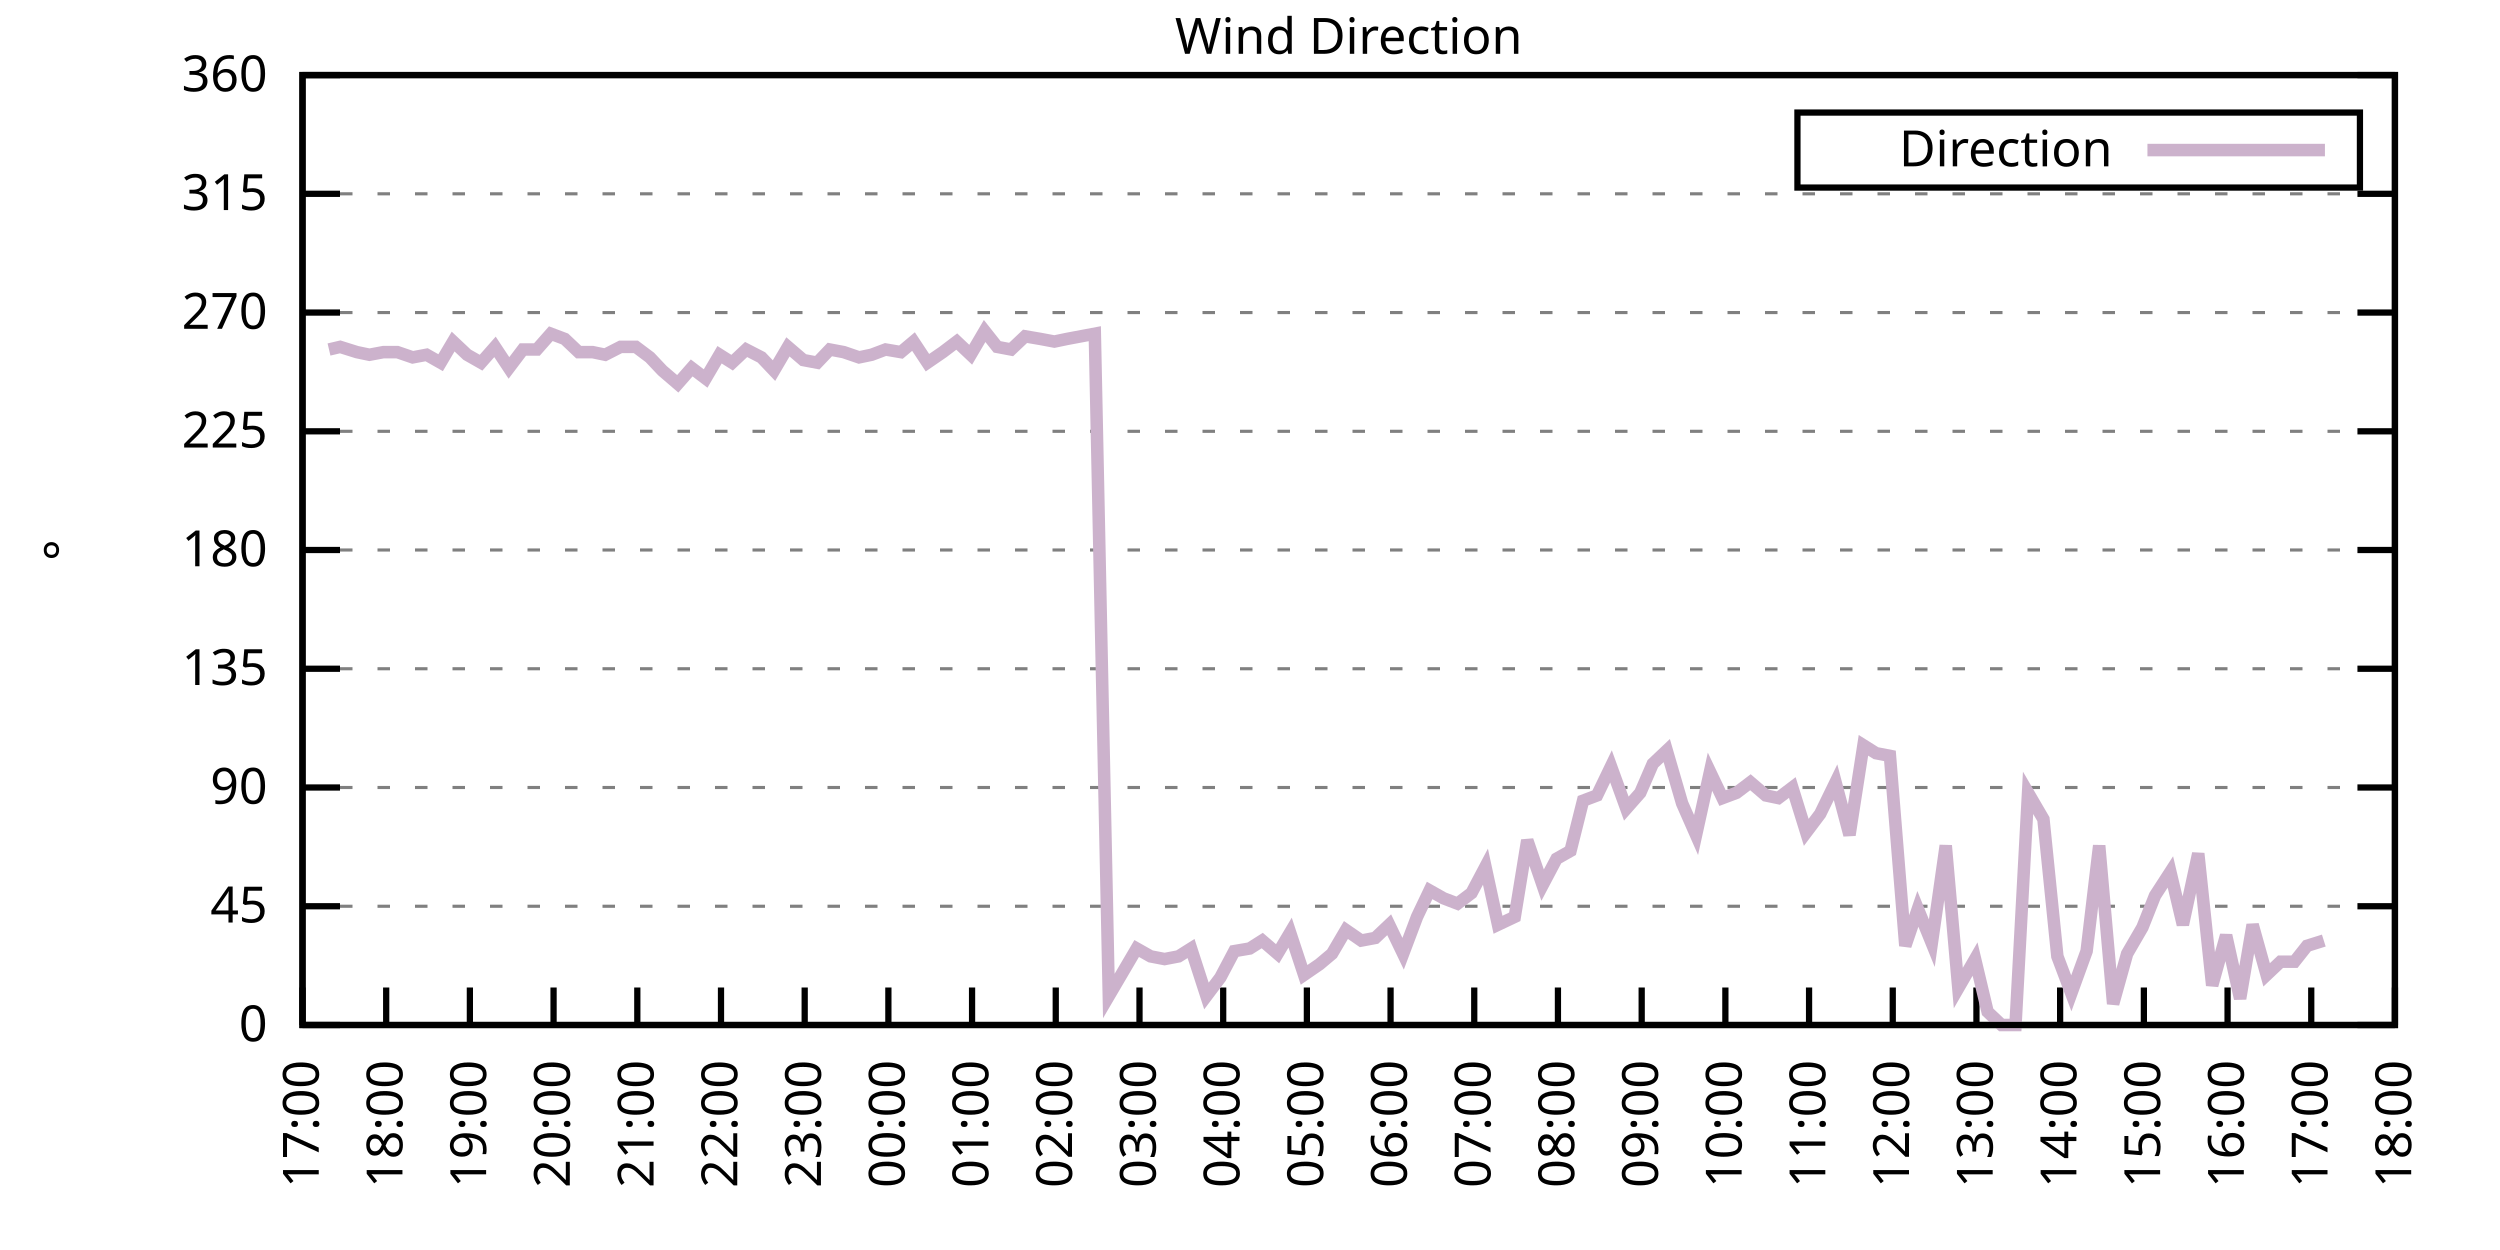
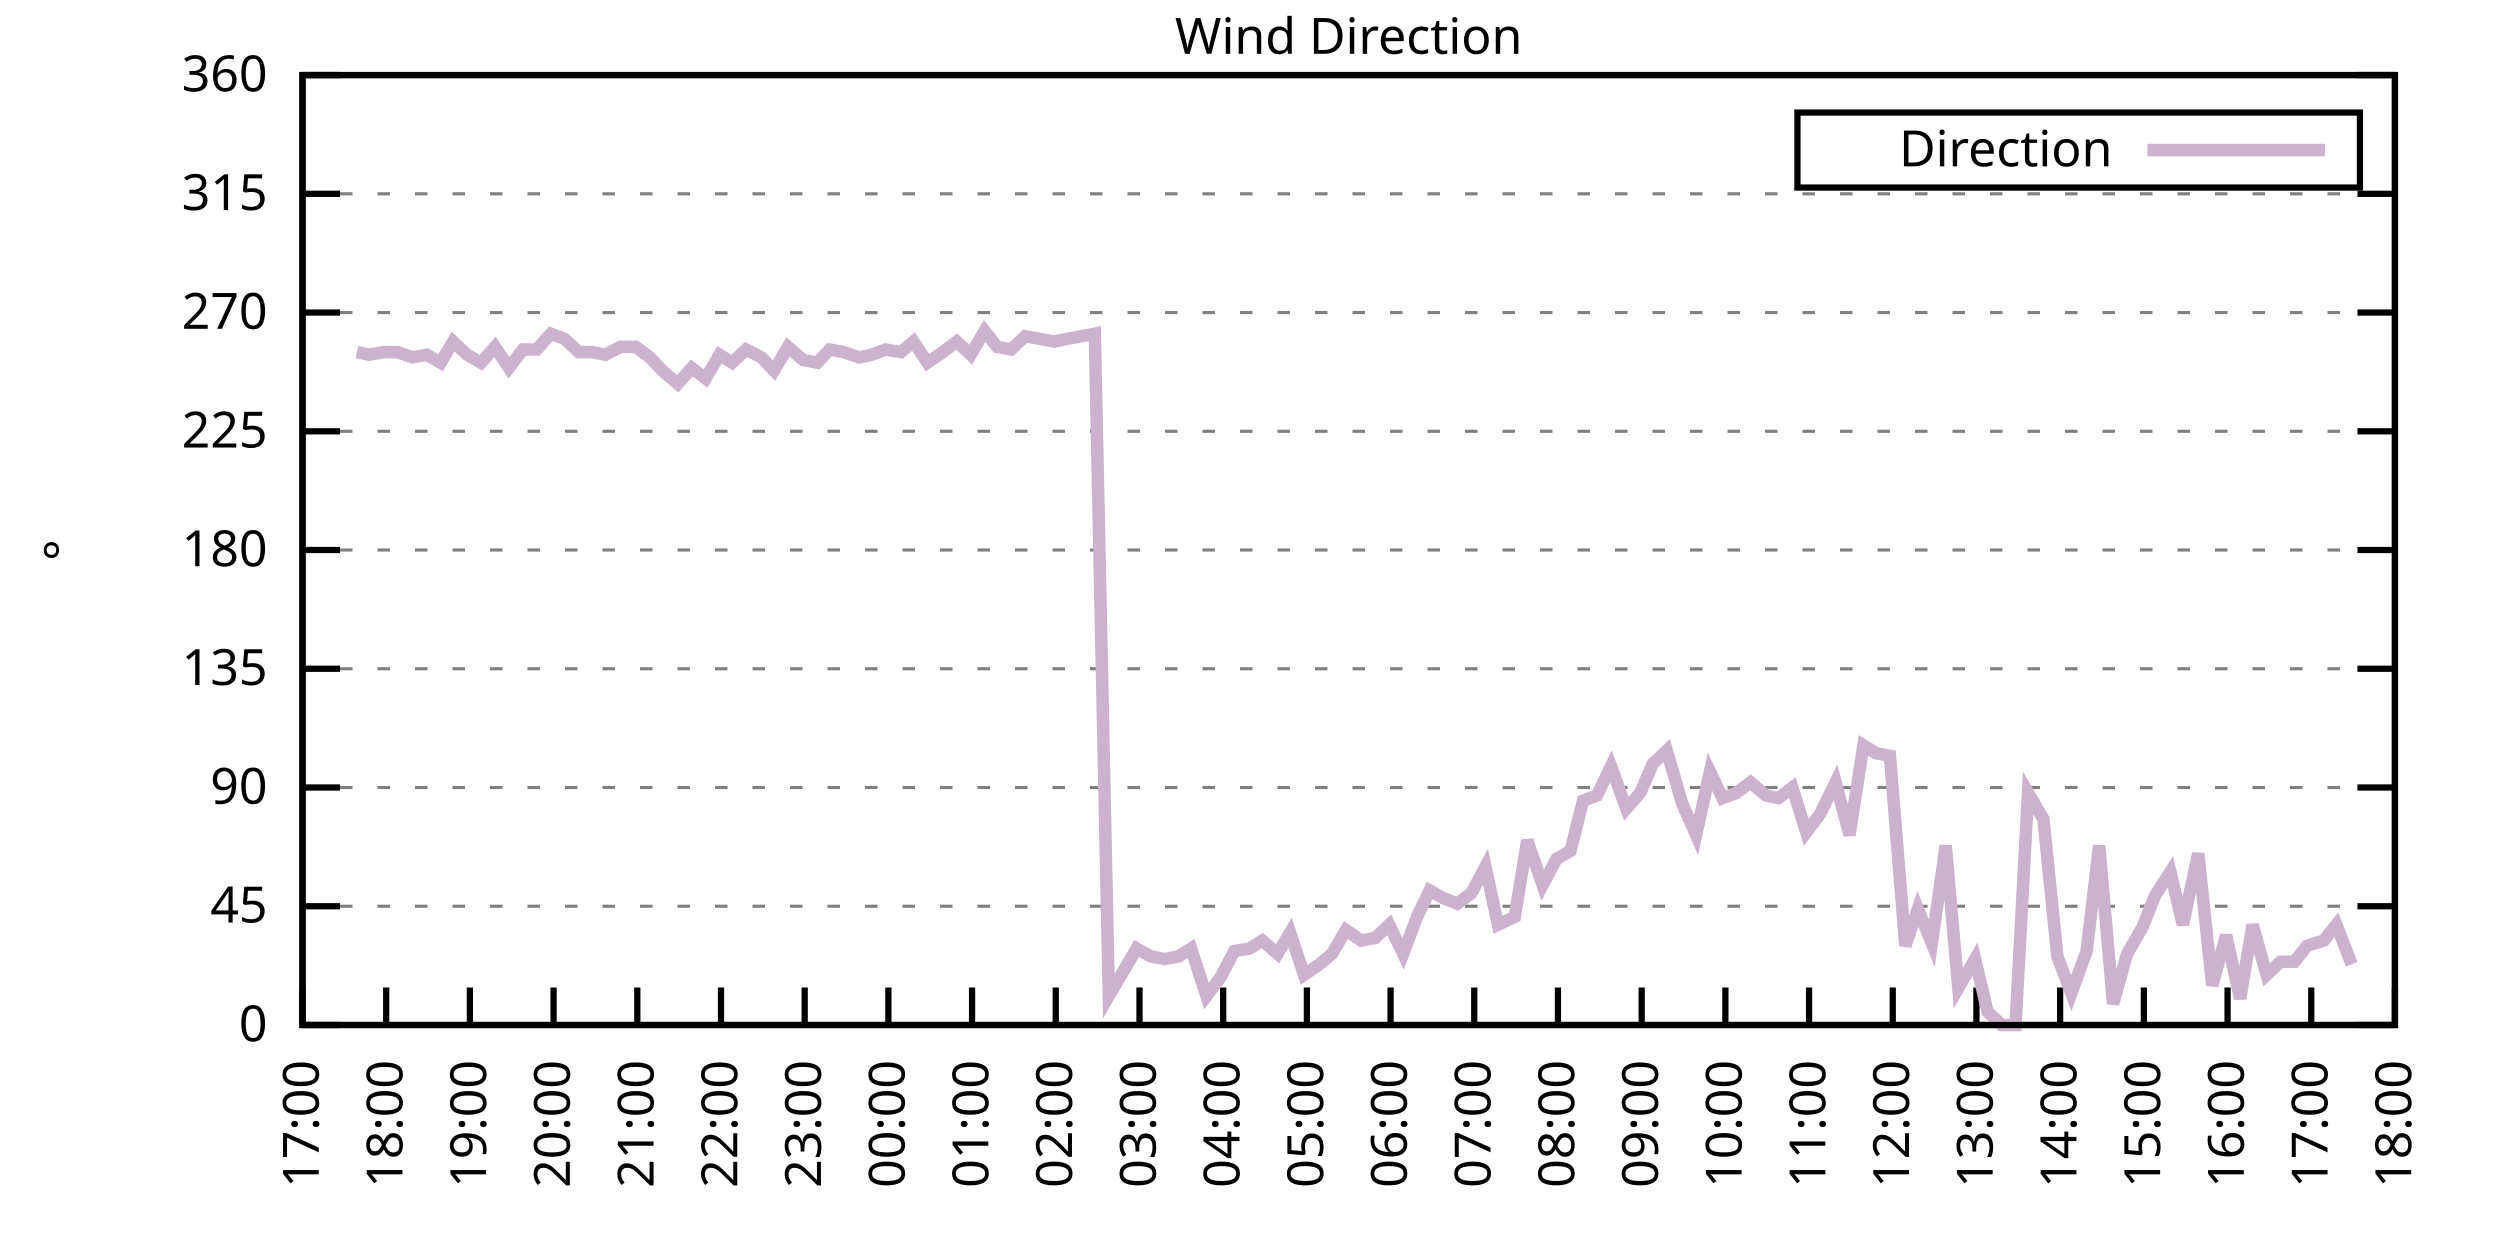
<svg xmlns="http://www.w3.org/2000/svg" xmlns:xlink="http://www.w3.org/1999/xlink" width="400" height="200" viewBox="0 0 400 200">
  <g id="gnuplot_canvas">
    <rect x="0" y="0" width="400" height="200" fill="none" />
    <defs>
      <circle id="gpDot" r="0.5" stroke-width="0.5" stroke="currentColor" />
      <path id="gpPt0" stroke-width="0.333" stroke="currentColor" d="M-1,0 h2 M0,-1 v2" />
      <path id="gpPt1" stroke-width="0.333" stroke="currentColor" d="M-1,-1 L1,1 M1,-1 L-1,1" />
      <path id="gpPt2" stroke-width="0.333" stroke="currentColor" d="M-1,0 L1,0 M0,-1 L0,1 M-1,-1 L1,1 M-1,1 L1,-1" />
      <rect id="gpPt3" stroke-width="0.333" stroke="currentColor" x="-1" y="-1" width="2" height="2" />
      <rect id="gpPt4" stroke-width="0.333" stroke="currentColor" fill="currentColor" x="-1" y="-1" width="2" height="2" />
      <circle id="gpPt5" stroke-width="0.333" stroke="currentColor" cx="0" cy="0" r="1" />
      <use xlink:href="#gpPt5" id="gpPt6" fill="currentColor" stroke="none" />
      <path id="gpPt7" stroke-width="0.333" stroke="currentColor" d="M0,-1.33 L-1.33,0.67 L1.33,0.67 z" />
      <use xlink:href="#gpPt7" id="gpPt8" fill="currentColor" stroke="none" />
      <use xlink:href="#gpPt7" id="gpPt9" stroke="currentColor" transform="rotate(180)" />
      <use xlink:href="#gpPt9" id="gpPt10" fill="currentColor" stroke="none" />
      <use xlink:href="#gpPt3" id="gpPt11" stroke="currentColor" transform="rotate(45)" />
      <use xlink:href="#gpPt11" id="gpPt12" fill="currentColor" stroke="none" />
      <path id="gpPt13" stroke-width="0.333" stroke="currentColor" d="M0,1.330 L1.265,0.411 L0.782,-1.067 L-0.782,-1.076 L-1.265,0.411 z" />
      <use xlink:href="#gpPt13" id="gpPt14" fill="currentColor" stroke="none" />
      <filter id="textbox" filterUnits="objectBoundingBox" x="0" y="0" height="1" width="1">
        <feFlood flood-color="white" flood-opacity="1" result="bgnd" />
        <feComposite in="SourceGraphic" in2="bgnd" operator="atop" />
      </filter>
      <filter id="greybox" filterUnits="objectBoundingBox" x="0" y="0" height="1" width="1">
        <feFlood flood-color="lightgrey" flood-opacity="1" result="grey" />
        <feComposite in="SourceGraphic" in2="grey" operator="atop" />
      </filter>
    </defs>
    <g fill="none" color="white" stroke="currentColor" stroke-width="1.00" stroke-linecap="butt" stroke-linejoin="miter">
</g>
    <g fill="none" color="black" stroke="currentColor" stroke-width="1.00" stroke-linecap="butt" stroke-linejoin="miter">
      <g stroke="none" shape-rendering="crispEdges">
        <polygon fill="rgb(255, 255, 255)" points="48.40,164.00 383.18,164.00 383.18,12.02 48.40,12.02 " />
      </g>
    </g>
    <g fill="none" color="black" stroke="currentColor" stroke-width="1.00" stroke-linecap="butt" stroke-linejoin="miter">
</g>
    <g fill="none" color="black" stroke="black" stroke-width="0.50" stroke-linecap="butt" stroke-linejoin="miter">
</g>
    <g fill="none" color="gray" stroke="currentColor" stroke-width="0.50" stroke-linecap="butt" stroke-linejoin="miter">
      <path stroke="gray" stroke-dasharray="2,4" class="gridline" d="M48.40,164.00 L383.19,164.00  " />
    </g>
    <g fill="none" color="gray" stroke="gray" stroke-width="1.00" stroke-linecap="butt" stroke-linejoin="miter">
</g>
    <g fill="none" color="black" stroke="currentColor" stroke-width="1.00" stroke-linecap="butt" stroke-linejoin="miter">
      <path stroke="black" d="M48.40,164.00 L54.40,164.00 M383.19,164.00 L377.19,164.00  " />
      <g transform="translate(42.80,166.60)" stroke="none" fill="black" font-family="Sans" font-size="8.00" text-anchor="end">
        <text>
          <tspan font-family="Sans"> 0</tspan>
        </text>
      </g>
    </g>
    <g fill="none" color="black" stroke="currentColor" stroke-width="1.00" stroke-linecap="butt" stroke-linejoin="miter">
</g>
    <g fill="none" color="black" stroke="black" stroke-width="0.50" stroke-linecap="butt" stroke-linejoin="miter">
</g>
    <g fill="none" color="gray" stroke="currentColor" stroke-width="0.50" stroke-linecap="butt" stroke-linejoin="miter">
      <path stroke="gray" stroke-dasharray="2,4" class="gridline" d="M48.40,145.00 L383.19,145.00  " />
    </g>
    <g fill="none" color="gray" stroke="gray" stroke-width="1.00" stroke-linecap="butt" stroke-linejoin="miter">
</g>
    <g fill="none" color="black" stroke="currentColor" stroke-width="1.00" stroke-linecap="butt" stroke-linejoin="miter">
      <path stroke="black" d="M48.40,145.00 L54.40,145.00 M383.19,145.00 L377.19,145.00  " />
      <g transform="translate(42.80,147.60)" stroke="none" fill="black" font-family="Sans" font-size="8.00" text-anchor="end">
        <text>
          <tspan font-family="Sans"> 45</tspan>
        </text>
      </g>
    </g>
    <g fill="none" color="black" stroke="currentColor" stroke-width="1.00" stroke-linecap="butt" stroke-linejoin="miter">
</g>
    <g fill="none" color="black" stroke="black" stroke-width="0.50" stroke-linecap="butt" stroke-linejoin="miter">
</g>
    <g fill="none" color="gray" stroke="currentColor" stroke-width="0.50" stroke-linecap="butt" stroke-linejoin="miter">
      <path stroke="gray" stroke-dasharray="2,4" class="gridline" d="M48.40,126.00 L383.19,126.00  " />
    </g>
    <g fill="none" color="gray" stroke="gray" stroke-width="1.00" stroke-linecap="butt" stroke-linejoin="miter">
</g>
    <g fill="none" color="black" stroke="currentColor" stroke-width="1.00" stroke-linecap="butt" stroke-linejoin="miter">
      <path stroke="black" d="M48.40,126.00 L54.40,126.00 M383.19,126.00 L377.19,126.00  " />
      <g transform="translate(42.80,128.60)" stroke="none" fill="black" font-family="Sans" font-size="8.00" text-anchor="end">
        <text>
          <tspan font-family="Sans"> 90</tspan>
        </text>
      </g>
    </g>
    <g fill="none" color="black" stroke="currentColor" stroke-width="1.00" stroke-linecap="butt" stroke-linejoin="miter">
</g>
    <g fill="none" color="black" stroke="black" stroke-width="0.50" stroke-linecap="butt" stroke-linejoin="miter">
</g>
    <g fill="none" color="gray" stroke="currentColor" stroke-width="0.50" stroke-linecap="butt" stroke-linejoin="miter">
      <path stroke="gray" stroke-dasharray="2,4" class="gridline" d="M48.40,107.00 L383.19,107.00  " />
    </g>
    <g fill="none" color="gray" stroke="gray" stroke-width="1.00" stroke-linecap="butt" stroke-linejoin="miter">
</g>
    <g fill="none" color="black" stroke="currentColor" stroke-width="1.00" stroke-linecap="butt" stroke-linejoin="miter">
      <path stroke="black" d="M48.40,107.00 L54.40,107.00 M383.19,107.00 L377.19,107.00  " />
      <g transform="translate(42.80,109.60)" stroke="none" fill="black" font-family="Sans" font-size="8.00" text-anchor="end">
        <text>
          <tspan font-family="Sans"> 135</tspan>
        </text>
      </g>
    </g>
    <g fill="none" color="black" stroke="currentColor" stroke-width="1.00" stroke-linecap="butt" stroke-linejoin="miter">
</g>
    <g fill="none" color="black" stroke="black" stroke-width="0.50" stroke-linecap="butt" stroke-linejoin="miter">
</g>
    <g fill="none" color="gray" stroke="currentColor" stroke-width="0.50" stroke-linecap="butt" stroke-linejoin="miter">
      <path stroke="gray" stroke-dasharray="2,4" class="gridline" d="M48.40,88.00 L383.19,88.00  " />
    </g>
    <g fill="none" color="gray" stroke="gray" stroke-width="1.00" stroke-linecap="butt" stroke-linejoin="miter">
</g>
    <g fill="none" color="black" stroke="currentColor" stroke-width="1.00" stroke-linecap="butt" stroke-linejoin="miter">
      <path stroke="black" d="M48.40,88.00 L54.40,88.00 M383.19,88.00 L377.19,88.00  " />
      <g transform="translate(42.80,90.60)" stroke="none" fill="black" font-family="Sans" font-size="8.00" text-anchor="end">
        <text>
          <tspan font-family="Sans"> 180</tspan>
        </text>
      </g>
    </g>
    <g fill="none" color="black" stroke="currentColor" stroke-width="1.00" stroke-linecap="butt" stroke-linejoin="miter">
</g>
    <g fill="none" color="black" stroke="black" stroke-width="0.50" stroke-linecap="butt" stroke-linejoin="miter">
</g>
    <g fill="none" color="gray" stroke="currentColor" stroke-width="0.50" stroke-linecap="butt" stroke-linejoin="miter">
      <path stroke="gray" stroke-dasharray="2,4" class="gridline" d="M48.40,69.01 L383.19,69.01  " />
    </g>
    <g fill="none" color="gray" stroke="gray" stroke-width="1.00" stroke-linecap="butt" stroke-linejoin="miter">
</g>
    <g fill="none" color="black" stroke="currentColor" stroke-width="1.00" stroke-linecap="butt" stroke-linejoin="miter">
      <path stroke="black" d="M48.40,69.01 L54.40,69.01 M383.19,69.01 L377.19,69.01  " />
      <g transform="translate(42.80,71.61)" stroke="none" fill="black" font-family="Sans" font-size="8.00" text-anchor="end">
        <text>
          <tspan font-family="Sans"> 225</tspan>
        </text>
      </g>
    </g>
    <g fill="none" color="black" stroke="currentColor" stroke-width="1.00" stroke-linecap="butt" stroke-linejoin="miter">
</g>
    <g fill="none" color="black" stroke="black" stroke-width="0.50" stroke-linecap="butt" stroke-linejoin="miter">
</g>
    <g fill="none" color="gray" stroke="currentColor" stroke-width="0.50" stroke-linecap="butt" stroke-linejoin="miter">
      <path stroke="gray" stroke-dasharray="2,4" class="gridline" d="M48.40,50.01 L383.19,50.01  " />
    </g>
    <g fill="none" color="gray" stroke="gray" stroke-width="1.00" stroke-linecap="butt" stroke-linejoin="miter">
</g>
    <g fill="none" color="black" stroke="currentColor" stroke-width="1.00" stroke-linecap="butt" stroke-linejoin="miter">
      <path stroke="black" d="M48.40,50.01 L54.40,50.01 M383.19,50.01 L377.19,50.01  " />
      <g transform="translate(42.80,52.61)" stroke="none" fill="black" font-family="Sans" font-size="8.00" text-anchor="end">
        <text>
          <tspan font-family="Sans"> 270</tspan>
        </text>
      </g>
    </g>
    <g fill="none" color="black" stroke="currentColor" stroke-width="1.00" stroke-linecap="butt" stroke-linejoin="miter">
</g>
    <g fill="none" color="black" stroke="black" stroke-width="0.50" stroke-linecap="butt" stroke-linejoin="miter">
</g>
    <g fill="none" color="gray" stroke="currentColor" stroke-width="0.50" stroke-linecap="butt" stroke-linejoin="miter">
      <path stroke="gray" stroke-dasharray="2,4" class="gridline" d="M48.40,31.01 L383.19,31.01  " />
    </g>
    <g fill="none" color="gray" stroke="gray" stroke-width="1.00" stroke-linecap="butt" stroke-linejoin="miter">
</g>
    <g fill="none" color="black" stroke="currentColor" stroke-width="1.00" stroke-linecap="butt" stroke-linejoin="miter">
      <path stroke="black" d="M48.40,31.01 L54.40,31.01 M383.19,31.01 L377.19,31.01  " />
      <g transform="translate(42.80,33.61)" stroke="none" fill="black" font-family="Sans" font-size="8.00" text-anchor="end">
        <text>
          <tspan font-family="Sans"> 315</tspan>
        </text>
      </g>
    </g>
    <g fill="none" color="black" stroke="currentColor" stroke-width="1.00" stroke-linecap="butt" stroke-linejoin="miter">
</g>
    <g fill="none" color="black" stroke="black" stroke-width="0.50" stroke-linecap="butt" stroke-linejoin="miter">
</g>
    <g fill="none" color="gray" stroke="currentColor" stroke-width="0.50" stroke-linecap="butt" stroke-linejoin="miter">
      <path stroke="gray" stroke-dasharray="2,4" class="gridline" d="M48.40,12.01 L383.19,12.01  " />
    </g>
    <g fill="none" color="gray" stroke="gray" stroke-width="1.00" stroke-linecap="butt" stroke-linejoin="miter">
</g>
    <g fill="none" color="black" stroke="currentColor" stroke-width="1.00" stroke-linecap="butt" stroke-linejoin="miter">
      <path stroke="black" d="M48.40,12.01 L54.40,12.01 M383.19,12.01 L377.19,12.01  " />
      <g transform="translate(42.80,14.61)" stroke="none" fill="black" font-family="Sans" font-size="8.00" text-anchor="end">
        <text>
          <tspan font-family="Sans"> 360</tspan>
        </text>
      </g>
    </g>
    <g fill="none" color="black" stroke="currentColor" stroke-width="1.00" stroke-linecap="butt" stroke-linejoin="miter">
      <path stroke="black" d="M48.40,164.00 L48.40,158.00  " />
      <g transform="translate(51.00,169.60) rotate(270.00)" stroke="none" fill="black" font-family="Sans" font-size="8.00" text-anchor="end">
        <text>
          <tspan font-family="Sans">17:00</tspan>
        </text>
      </g>
    </g>
    <g fill="none" color="black" stroke="currentColor" stroke-width="1.00" stroke-linecap="butt" stroke-linejoin="miter">
      <path stroke="black" d="M61.79,164.00 L61.79,158.00  " />
      <g transform="translate(64.39,169.60) rotate(270.00)" stroke="none" fill="black" font-family="Sans" font-size="8.00" text-anchor="end">
        <text>
          <tspan font-family="Sans">18:00</tspan>
        </text>
      </g>
    </g>
    <g fill="none" color="black" stroke="currentColor" stroke-width="1.00" stroke-linecap="butt" stroke-linejoin="miter">
      <path stroke="black" d="M75.18,164.00 L75.18,158.00  " />
      <g transform="translate(77.78,169.60) rotate(270.00)" stroke="none" fill="black" font-family="Sans" font-size="8.00" text-anchor="end">
        <text>
          <tspan font-family="Sans">19:00</tspan>
        </text>
      </g>
    </g>
    <g fill="none" color="black" stroke="currentColor" stroke-width="1.00" stroke-linecap="butt" stroke-linejoin="miter">
      <path stroke="black" d="M88.57,164.00 L88.57,158.00  " />
      <g transform="translate(91.17,169.60) rotate(270.00)" stroke="none" fill="black" font-family="Sans" font-size="8.00" text-anchor="end">
        <text>
          <tspan font-family="Sans">20:00</tspan>
        </text>
      </g>
    </g>
    <g fill="none" color="black" stroke="currentColor" stroke-width="1.00" stroke-linecap="butt" stroke-linejoin="miter">
      <path stroke="black" d="M101.97,164.00 L101.97,158.00  " />
      <g transform="translate(104.57,169.60) rotate(270.00)" stroke="none" fill="black" font-family="Sans" font-size="8.00" text-anchor="end">
        <text>
          <tspan font-family="Sans">21:00</tspan>
        </text>
      </g>
    </g>
    <g fill="none" color="black" stroke="currentColor" stroke-width="1.00" stroke-linecap="butt" stroke-linejoin="miter">
      <path stroke="black" d="M115.36,164.00 L115.36,158.00  " />
      <g transform="translate(117.96,169.60) rotate(270.00)" stroke="none" fill="black" font-family="Sans" font-size="8.00" text-anchor="end">
        <text>
          <tspan font-family="Sans">22:00</tspan>
        </text>
      </g>
    </g>
    <g fill="none" color="black" stroke="currentColor" stroke-width="1.00" stroke-linecap="butt" stroke-linejoin="miter">
      <path stroke="black" d="M128.75,164.00 L128.75,158.00  " />
      <g transform="translate(131.35,169.60) rotate(270.00)" stroke="none" fill="black" font-family="Sans" font-size="8.00" text-anchor="end">
        <text>
          <tspan font-family="Sans">23:00</tspan>
        </text>
      </g>
    </g>
    <g fill="none" color="black" stroke="currentColor" stroke-width="1.00" stroke-linecap="butt" stroke-linejoin="miter">
      <path stroke="black" d="M142.14,164.00 L142.14,158.00  " />
      <g transform="translate(144.74,169.60) rotate(270.00)" stroke="none" fill="black" font-family="Sans" font-size="8.00" text-anchor="end">
        <text>
          <tspan font-family="Sans">00:00</tspan>
        </text>
      </g>
    </g>
    <g fill="none" color="black" stroke="currentColor" stroke-width="1.00" stroke-linecap="butt" stroke-linejoin="miter">
      <path stroke="black" d="M155.53,164.00 L155.53,158.00  " />
      <g transform="translate(158.13,169.60) rotate(270.00)" stroke="none" fill="black" font-family="Sans" font-size="8.00" text-anchor="end">
        <text>
          <tspan font-family="Sans">01:00</tspan>
        </text>
      </g>
    </g>
    <g fill="none" color="black" stroke="currentColor" stroke-width="1.00" stroke-linecap="butt" stroke-linejoin="miter">
      <path stroke="black" d="M168.92,164.00 L168.92,158.00  " />
      <g transform="translate(171.52,169.60) rotate(270.00)" stroke="none" fill="black" font-family="Sans" font-size="8.00" text-anchor="end">
        <text>
          <tspan font-family="Sans">02:00</tspan>
        </text>
      </g>
    </g>
    <g fill="none" color="black" stroke="currentColor" stroke-width="1.00" stroke-linecap="butt" stroke-linejoin="miter">
      <path stroke="black" d="M182.32,164.00 L182.32,158.00  " />
      <g transform="translate(184.92,169.60) rotate(270.00)" stroke="none" fill="black" font-family="Sans" font-size="8.00" text-anchor="end">
        <text>
          <tspan font-family="Sans">03:00</tspan>
        </text>
      </g>
    </g>
    <g fill="none" color="black" stroke="currentColor" stroke-width="1.00" stroke-linecap="butt" stroke-linejoin="miter">
      <path stroke="black" d="M195.71,164.00 L195.71,158.00  " />
      <g transform="translate(198.31,169.60) rotate(270.00)" stroke="none" fill="black" font-family="Sans" font-size="8.00" text-anchor="end">
        <text>
          <tspan font-family="Sans">04:00</tspan>
        </text>
      </g>
    </g>
    <g fill="none" color="black" stroke="currentColor" stroke-width="1.00" stroke-linecap="butt" stroke-linejoin="miter">
      <path stroke="black" d="M209.10,164.00 L209.10,158.00  " />
      <g transform="translate(211.70,169.60) rotate(270.00)" stroke="none" fill="black" font-family="Sans" font-size="8.00" text-anchor="end">
        <text>
          <tspan font-family="Sans">05:00</tspan>
        </text>
      </g>
    </g>
    <g fill="none" color="black" stroke="currentColor" stroke-width="1.00" stroke-linecap="butt" stroke-linejoin="miter">
      <path stroke="black" d="M222.49,164.00 L222.49,158.00  " />
      <g transform="translate(225.09,169.60) rotate(270.00)" stroke="none" fill="black" font-family="Sans" font-size="8.00" text-anchor="end">
        <text>
          <tspan font-family="Sans">06:00</tspan>
        </text>
      </g>
    </g>
    <g fill="none" color="black" stroke="currentColor" stroke-width="1.00" stroke-linecap="butt" stroke-linejoin="miter">
      <path stroke="black" d="M235.88,164.00 L235.88,158.00  " />
      <g transform="translate(238.48,169.60) rotate(270.00)" stroke="none" fill="black" font-family="Sans" font-size="8.00" text-anchor="end">
        <text>
          <tspan font-family="Sans">07:00</tspan>
        </text>
      </g>
    </g>
    <g fill="none" color="black" stroke="currentColor" stroke-width="1.00" stroke-linecap="butt" stroke-linejoin="miter">
      <path stroke="black" d="M249.27,164.00 L249.27,158.00  " />
      <g transform="translate(251.87,169.60) rotate(270.00)" stroke="none" fill="black" font-family="Sans" font-size="8.00" text-anchor="end">
        <text>
          <tspan font-family="Sans">08:00</tspan>
        </text>
      </g>
    </g>
    <g fill="none" color="black" stroke="currentColor" stroke-width="1.00" stroke-linecap="butt" stroke-linejoin="miter">
      <path stroke="black" d="M262.67,164.00 L262.67,158.00  " />
      <g transform="translate(265.27,169.60) rotate(270.00)" stroke="none" fill="black" font-family="Sans" font-size="8.00" text-anchor="end">
        <text>
          <tspan font-family="Sans">09:00</tspan>
        </text>
      </g>
    </g>
    <g fill="none" color="black" stroke="currentColor" stroke-width="1.00" stroke-linecap="butt" stroke-linejoin="miter">
      <path stroke="black" d="M276.06,164.00 L276.06,158.00  " />
      <g transform="translate(278.66,169.60) rotate(270.00)" stroke="none" fill="black" font-family="Sans" font-size="8.00" text-anchor="end">
        <text>
          <tspan font-family="Sans">10:00</tspan>
        </text>
      </g>
    </g>
    <g fill="none" color="black" stroke="currentColor" stroke-width="1.00" stroke-linecap="butt" stroke-linejoin="miter">
      <path stroke="black" d="M289.45,164.00 L289.45,158.00  " />
      <g transform="translate(292.05,169.60) rotate(270.00)" stroke="none" fill="black" font-family="Sans" font-size="8.00" text-anchor="end">
        <text>
          <tspan font-family="Sans">11:00</tspan>
        </text>
      </g>
    </g>
    <g fill="none" color="black" stroke="currentColor" stroke-width="1.00" stroke-linecap="butt" stroke-linejoin="miter">
      <path stroke="black" d="M302.84,164.00 L302.84,158.00  " />
      <g transform="translate(305.44,169.60) rotate(270.00)" stroke="none" fill="black" font-family="Sans" font-size="8.00" text-anchor="end">
        <text>
          <tspan font-family="Sans">12:00</tspan>
        </text>
      </g>
    </g>
    <g fill="none" color="black" stroke="currentColor" stroke-width="1.00" stroke-linecap="butt" stroke-linejoin="miter">
      <path stroke="black" d="M316.23,164.00 L316.23,158.00  " />
      <g transform="translate(318.83,169.60) rotate(270.00)" stroke="none" fill="black" font-family="Sans" font-size="8.00" text-anchor="end">
        <text>
          <tspan font-family="Sans">13:00</tspan>
        </text>
      </g>
    </g>
    <g fill="none" color="black" stroke="currentColor" stroke-width="1.00" stroke-linecap="butt" stroke-linejoin="miter">
      <path stroke="black" d="M329.62,164.00 L329.62,158.00  " />
      <g transform="translate(332.22,169.60) rotate(270.00)" stroke="none" fill="black" font-family="Sans" font-size="8.00" text-anchor="end">
        <text>
          <tspan font-family="Sans">14:00</tspan>
        </text>
      </g>
    </g>
    <g fill="none" color="black" stroke="currentColor" stroke-width="1.00" stroke-linecap="butt" stroke-linejoin="miter">
      <path stroke="black" d="M343.02,164.00 L343.02,158.00  " />
      <g transform="translate(345.62,169.60) rotate(270.00)" stroke="none" fill="black" font-family="Sans" font-size="8.00" text-anchor="end">
        <text>
          <tspan font-family="Sans">15:00</tspan>
        </text>
      </g>
    </g>
    <g fill="none" color="black" stroke="currentColor" stroke-width="1.00" stroke-linecap="butt" stroke-linejoin="miter">
      <path stroke="black" d="M356.41,164.00 L356.41,158.00  " />
      <g transform="translate(359.01,169.60) rotate(270.00)" stroke="none" fill="black" font-family="Sans" font-size="8.00" text-anchor="end">
        <text>
          <tspan font-family="Sans">16:00</tspan>
        </text>
      </g>
    </g>
    <g fill="none" color="black" stroke="currentColor" stroke-width="1.00" stroke-linecap="butt" stroke-linejoin="miter">
      <path stroke="black" d="M369.80,164.00 L369.80,158.00  " />
      <g transform="translate(372.40,169.60) rotate(270.00)" stroke="none" fill="black" font-family="Sans" font-size="8.00" text-anchor="end">
        <text>
          <tspan font-family="Sans">17:00</tspan>
        </text>
      </g>
    </g>
    <g fill="none" color="black" stroke="currentColor" stroke-width="1.00" stroke-linecap="butt" stroke-linejoin="miter">
      <path stroke="black" d="M383.19,164.00 L383.19,158.00  " />
      <g transform="translate(385.79,169.60) rotate(270.00)" stroke="none" fill="black" font-family="Sans" font-size="8.00" text-anchor="end">
        <text>
          <tspan font-family="Sans">18:00</tspan>
        </text>
      </g>
    </g>
    <g fill="none" color="black" stroke="currentColor" stroke-width="1.00" stroke-linecap="butt" stroke-linejoin="miter">
</g>
    <g fill="none" color="black" stroke="currentColor" stroke-width="1.00" stroke-linecap="butt" stroke-linejoin="miter">
      <path stroke="black" d="M48.40,12.01 L48.40,164.00 L383.19,164.00 L383.19,12.01 L48.40,12.01 Z  " />
    </g>
    <g fill="none" color="black" stroke="currentColor" stroke-width="1.00" stroke-linecap="butt" stroke-linejoin="miter">
</g>
    <g fill="none" color="black" stroke="currentColor" stroke-width="1.00" stroke-linecap="butt" stroke-linejoin="miter">
      <path stroke="black" d="M287.59,30.01 L287.59,18.01 L377.59,18.01 L377.59,30.01 L287.59,30.01 Z  " />
    </g>
    <g id="Wind_direction_plot_1">
      <g fill="none" color="white" stroke="black" stroke-width="2.00" stroke-linecap="butt" stroke-linejoin="miter">
</g>
      <g fill="none" color="black" stroke="currentColor" stroke-width="2.00" stroke-linecap="butt" stroke-linejoin="miter">
        <g transform="translate(337.99,26.61)" stroke="none" fill="black" font-family="Sans" font-size="8.00" text-anchor="end">
          <text>
            <tspan font-family="Sans">Direction</tspan>
          </text>
        </g>
      </g>
      <g fill="none" color="black" stroke="currentColor" stroke-width="2.00" stroke-linecap="butt" stroke-linejoin="miter">
-         <path stroke="rgb(204, 178, 204)" d="M343.59,24.01 L371.99,24.01 M52.64,55.92 L54.43,55.50 L57.10,56.34 L59.11,56.76 L61.35,56.34 L63.58,56.34   L66.03,57.18 L68.26,56.76 L70.50,58.03 L72.50,54.65 L74.74,56.76 L76.97,58.03 L79.20,55.50 L81.43,58.87   L83.66,55.92 L85.90,55.92 L88.13,53.39 L90.36,54.23 L92.59,56.34 L94.82,56.34 L96.83,56.76 L99.29,55.50   L101.74,55.50 L103.98,57.18 L105.98,59.30 L108.44,61.41 L110.67,58.87 L112.90,60.56 L115.13,56.76 L117.14,58.03   L119.38,55.92 L121.83,57.18 L123.84,59.30 L126.07,55.50 L128.53,57.61 L130.76,58.03 L132.77,55.92 L135.00,56.34   L137.45,57.18 L139.46,56.76 L141.69,55.92 L144.15,56.34 L146.16,54.65 L148.39,58.03 L150.85,56.34 L153.08,54.65   L155.31,56.76 L157.54,52.96 L159.55,55.50 L161.78,55.92 L164.01,53.81 L166.47,54.23 L168.70,54.65 L170.71,54.23   L172.94,53.81 L175.17,53.39 L177.41,159.36 L179.64,155.56 L181.87,151.76 L184.10,153.02 L186.33,153.45 L188.57,153.02   L190.57,151.76 L193.03,159.36 L195.26,156.40 L197.49,152.18 L199.95,151.76 L201.96,150.49 L204.41,152.60 L206.42,149.22   L208.65,155.98 L211.11,154.29 L213.12,152.60 L215.35,148.80 L217.80,150.49 L220.04,150.07 L222.27,147.96 L224.50,152.60   L226.73,146.69 L228.74,142.47 L230.97,143.73 L233.20,144.58 L235.44,142.89 L237.67,138.67 L239.68,147.96 L242.36,146.69   L244.36,134.45 L246.82,141.62 L249.05,137.40 L251.28,136.14 L253.29,128.11 L255.52,127.27 L257.76,122.62 L260.21,129.38   L262.44,126.85 L264.45,122.20 L266.68,120.09 L269.14,128.54 L271.37,133.60 L273.60,123.47 L275.61,127.69 L277.84,126.85   L280.07,125.16 L282.53,127.27 L284.54,127.69 L286.77,126.00 L289.00,133.18 L291.23,130.22 L293.69,125.16 L295.92,133.60   L298.15,119.25 L300.16,120.51 L302.39,120.94 L304.85,151.33 L306.86,145.42 L309.09,150.91 L311.32,135.29 L313.33,158.09   L316.01,153.45 L318.02,161.89 L320.25,164.00 L322.48,164.00 L324.49,126.85 L326.95,131.07 L329.18,153.02 L331.41,158.93   L333.86,152.18 L335.87,135.29 L338.10,160.62 L340.34,152.60 L342.79,148.38 L344.80,143.31 L347.26,139.51 L349.26,147.96   L351.72,136.56 L353.95,157.67 L356.18,149.65 L358.42,159.78 L360.42,147.96 L362.66,155.98 L364.89,153.87 L367.12,153.87   L369.13,151.33 L371.81,150.49  " />
+         <path stroke="rgb(204, 178, 204)" d="M343.59,24.01 L371.99,24.01 M57.10,56.34 L59.11,56.76 L61.35,56.34 L63.58,56.34 L66.03,57.18 L68.26,56.76   L70.50,58.03 L72.50,54.65 L74.74,56.76 L76.97,58.03 L79.20,55.50 L81.43,58.87 L83.66,55.92 L85.90,55.92   L88.13,53.39 L90.36,54.23 L92.59,56.34 L94.82,56.34 L96.83,56.76 L99.29,55.50 L101.74,55.50 L103.98,57.18   L105.98,59.30 L108.44,61.41 L110.67,58.87 L112.90,60.56 L115.13,56.76 L117.14,58.03 L119.38,55.92 L121.83,57.18   L123.84,59.30 L126.07,55.50 L128.53,57.61 L130.76,58.03 L132.77,55.92 L135.00,56.34 L137.45,57.18 L139.46,56.76   L141.69,55.92 L144.15,56.34 L146.16,54.65 L148.39,58.03 L150.85,56.34 L153.08,54.65 L155.31,56.76 L157.54,52.96   L159.55,55.50 L161.78,55.92 L164.01,53.81 L166.47,54.23 L168.70,54.65 L170.71,54.23 L172.94,53.81 L175.17,53.39   L177.41,159.36 L179.64,155.56 L181.87,151.76 L184.10,153.02 L186.33,153.45 L188.57,153.02 L190.57,151.76 L193.03,159.36   L195.26,156.40 L197.49,152.18 L199.95,151.76 L201.96,150.49 L204.41,152.60 L206.42,149.22 L208.65,155.98 L211.11,154.29   L213.12,152.60 L215.35,148.80 L217.80,150.49 L220.04,150.07 L222.27,147.96 L224.50,152.60 L226.73,146.69 L228.74,142.47   L230.97,143.73 L233.20,144.58 L235.44,142.89 L237.67,138.67 L239.68,147.96 L242.36,146.69 L244.36,134.45 L246.82,141.62   L249.05,137.40 L251.28,136.14 L253.29,128.11 L255.52,127.27 L257.76,122.62 L260.21,129.38 L262.44,126.85 L264.45,122.20   L266.68,120.09 L269.14,128.54 L271.37,133.60 L273.60,123.47 L275.61,127.69 L277.84,126.85 L280.07,125.16 L282.53,127.27   L284.54,127.69 L286.77,126.00 L289.00,133.18 L291.23,130.22 L293.69,125.16 L295.92,133.60 L298.15,119.25 L300.16,120.51   L302.39,120.94 L304.85,151.33 L306.86,145.42 L309.09,150.91 L311.32,135.29 L313.33,158.09 L316.01,153.45 L318.02,161.89   L320.25,164.00 L322.48,164.00 L324.49,126.85 L326.95,131.07 L329.18,153.02 L331.41,158.93 L333.86,152.18 L335.87,135.29   L338.10,160.62 L340.34,152.60 L342.79,148.38 L344.80,143.31 L347.26,139.51 L349.26,147.96 L351.72,136.56 L353.95,157.67   L356.18,149.65 L358.42,159.78 L360.42,147.96 L362.66,155.98 L364.89,153.87 L367.12,153.87 L369.13,151.33 L371.81,150.49   L373.82,147.96 L376.27,154.29  " />
      </g>
    </g>
    <g fill="none" color="black" stroke="currentColor" stroke-width="2.00" stroke-linecap="butt" stroke-linejoin="miter">
</g>
    <g fill="none" color="black" stroke="black" stroke-width="1.00" stroke-linecap="butt" stroke-linejoin="miter">
</g>
    <g fill="none" color="black" stroke="currentColor" stroke-width="1.00" stroke-linecap="butt" stroke-linejoin="miter">
      <path stroke="black" d="M48.40,12.01 L48.40,164.00 L383.19,164.00 L383.19,12.01 L48.40,12.01 Z  " />
      <g transform="translate(12.80,88.01) rotate(270.00)" stroke="none" fill="black" font-family="Sans" font-size="8.00" text-anchor="middle">
        <text>
          <tspan font-family="Sans">°</tspan>
        </text>
      </g>
    </g>
    <g fill="none" color="black" stroke="currentColor" stroke-width="1.00" stroke-linecap="butt" stroke-linejoin="miter">
</g>
    <g fill="none" color="black" stroke="currentColor" stroke-width="1.00" stroke-linecap="butt" stroke-linejoin="miter">
      <g transform="translate(215.79,8.61)" stroke="none" fill="black" font-family="Sans" font-size="8.00" text-anchor="middle">
        <text>
          <tspan font-family="Sans">Wind Direction</tspan>
        </text>
      </g>
    </g>
    <g fill="none" color="black" stroke="currentColor" stroke-width="1.00" stroke-linecap="butt" stroke-linejoin="miter">
</g>
  </g>
</svg>
